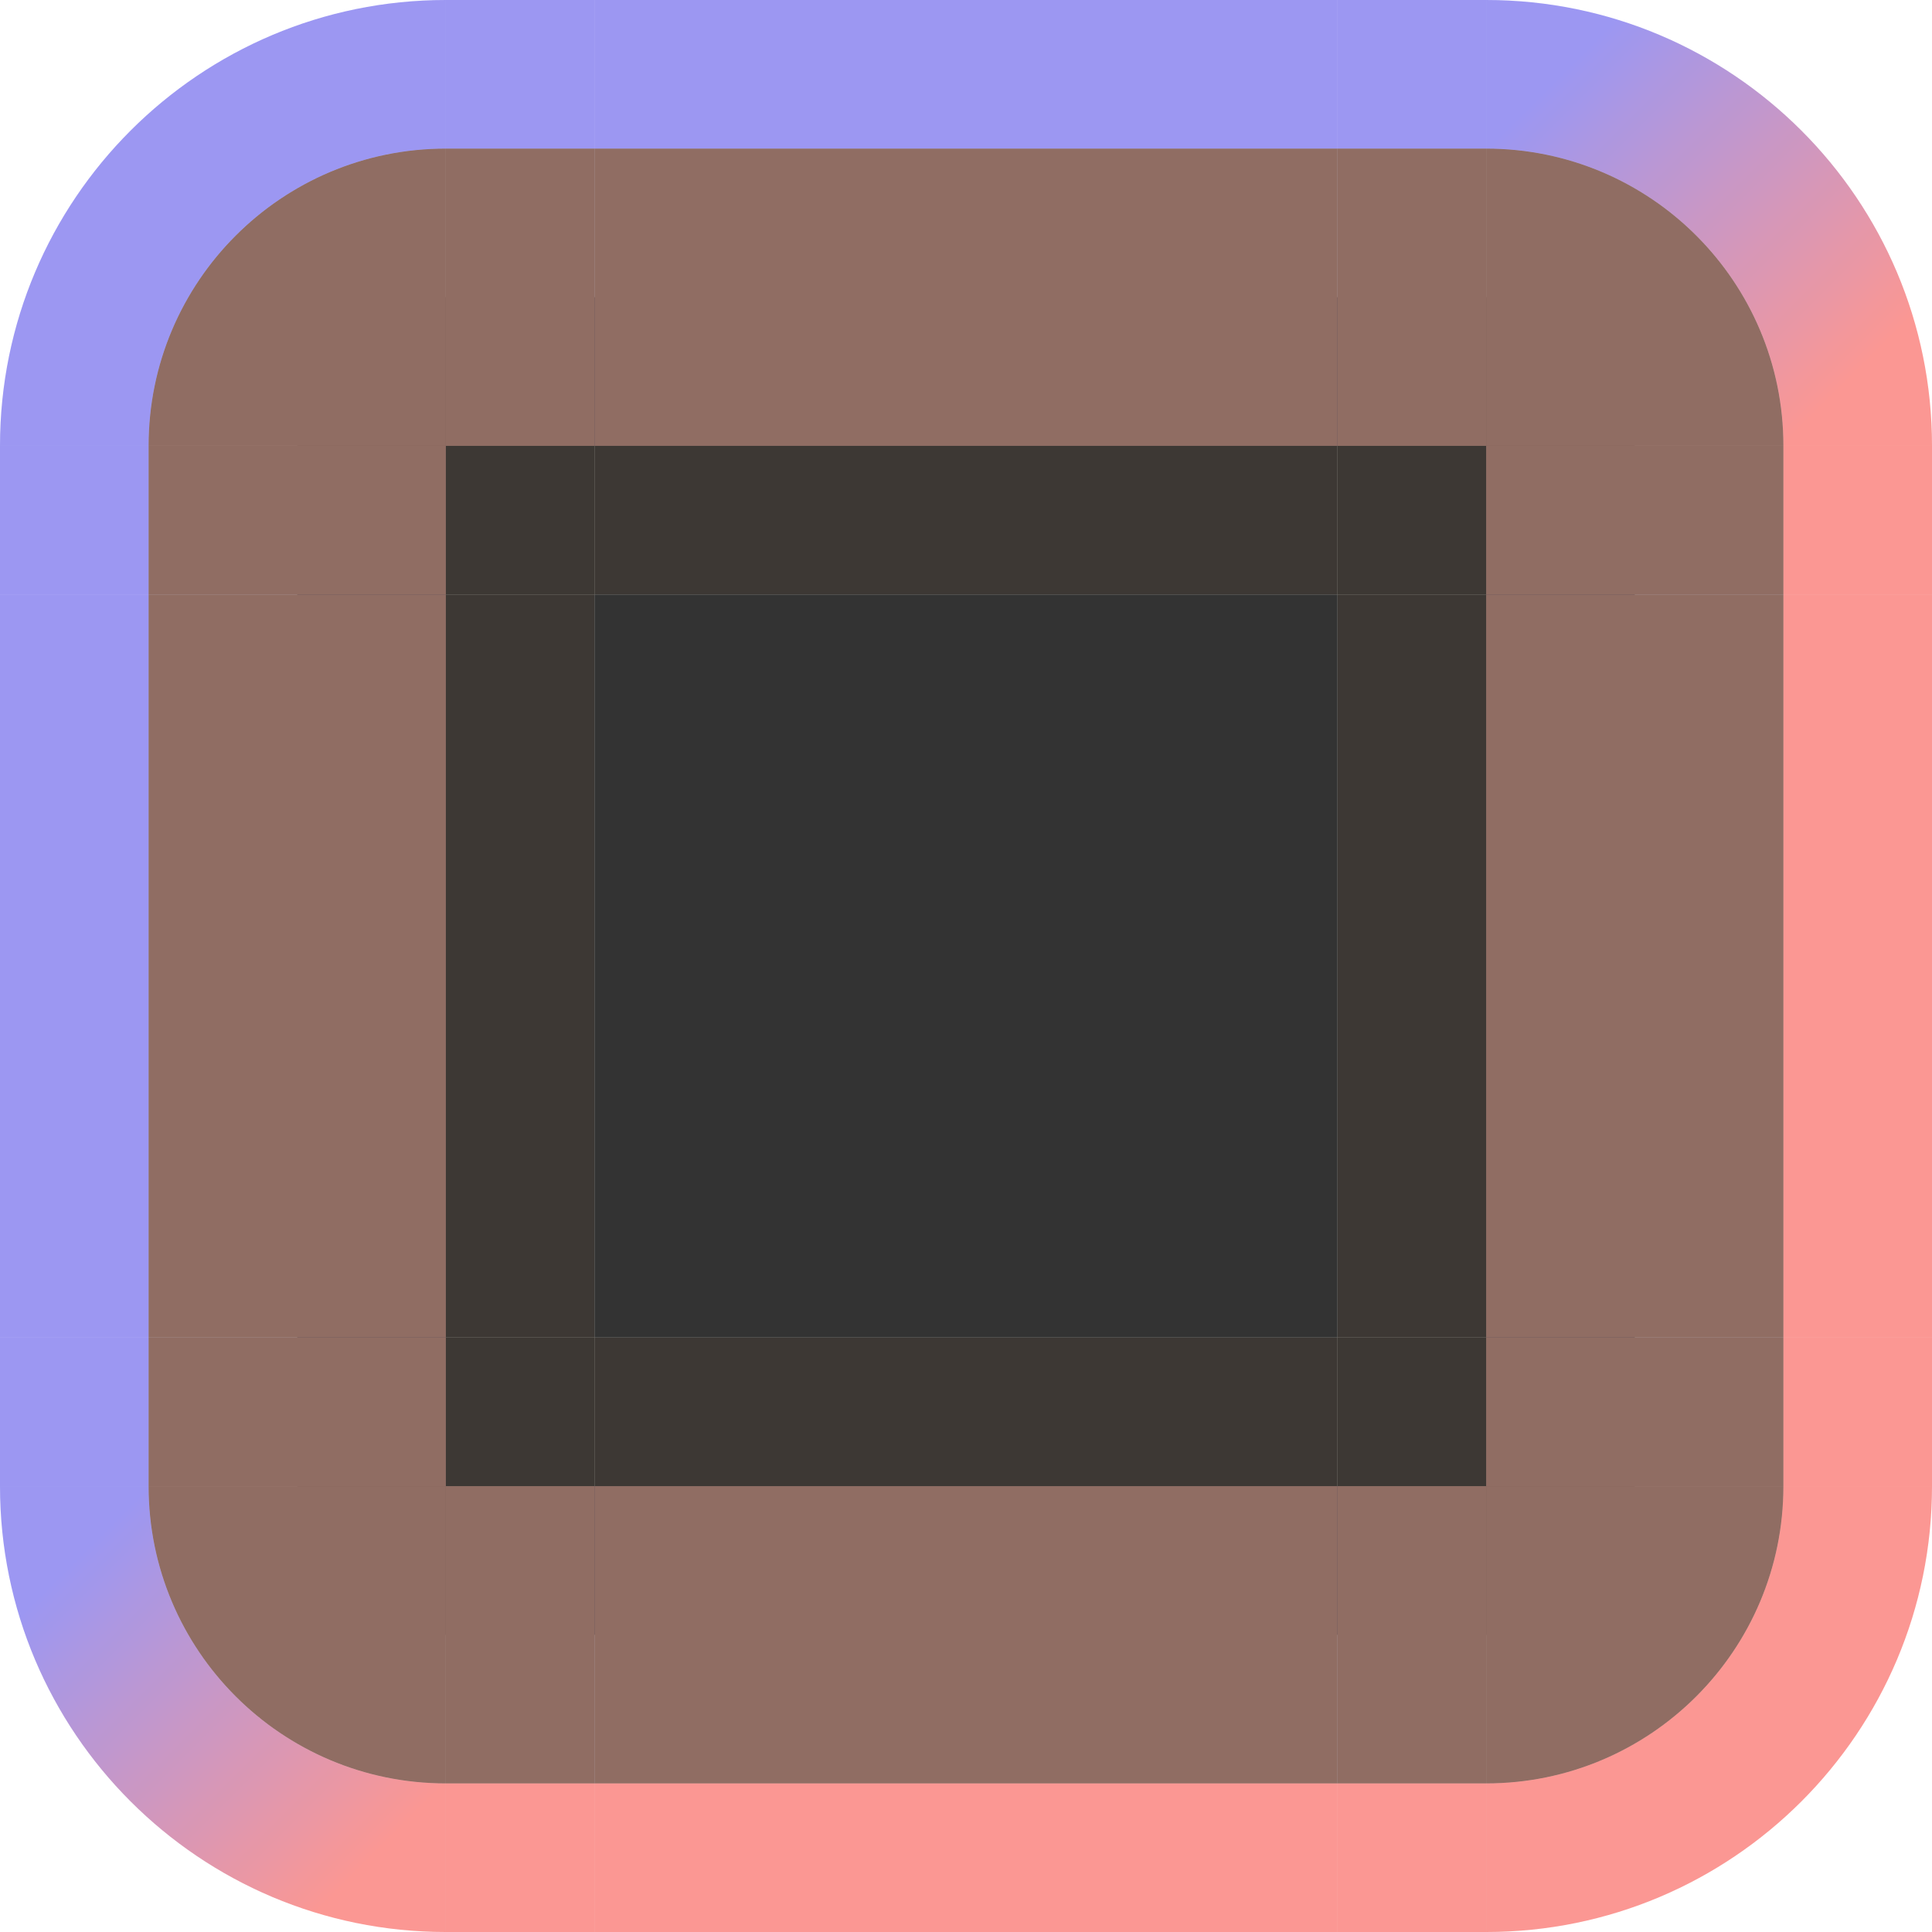
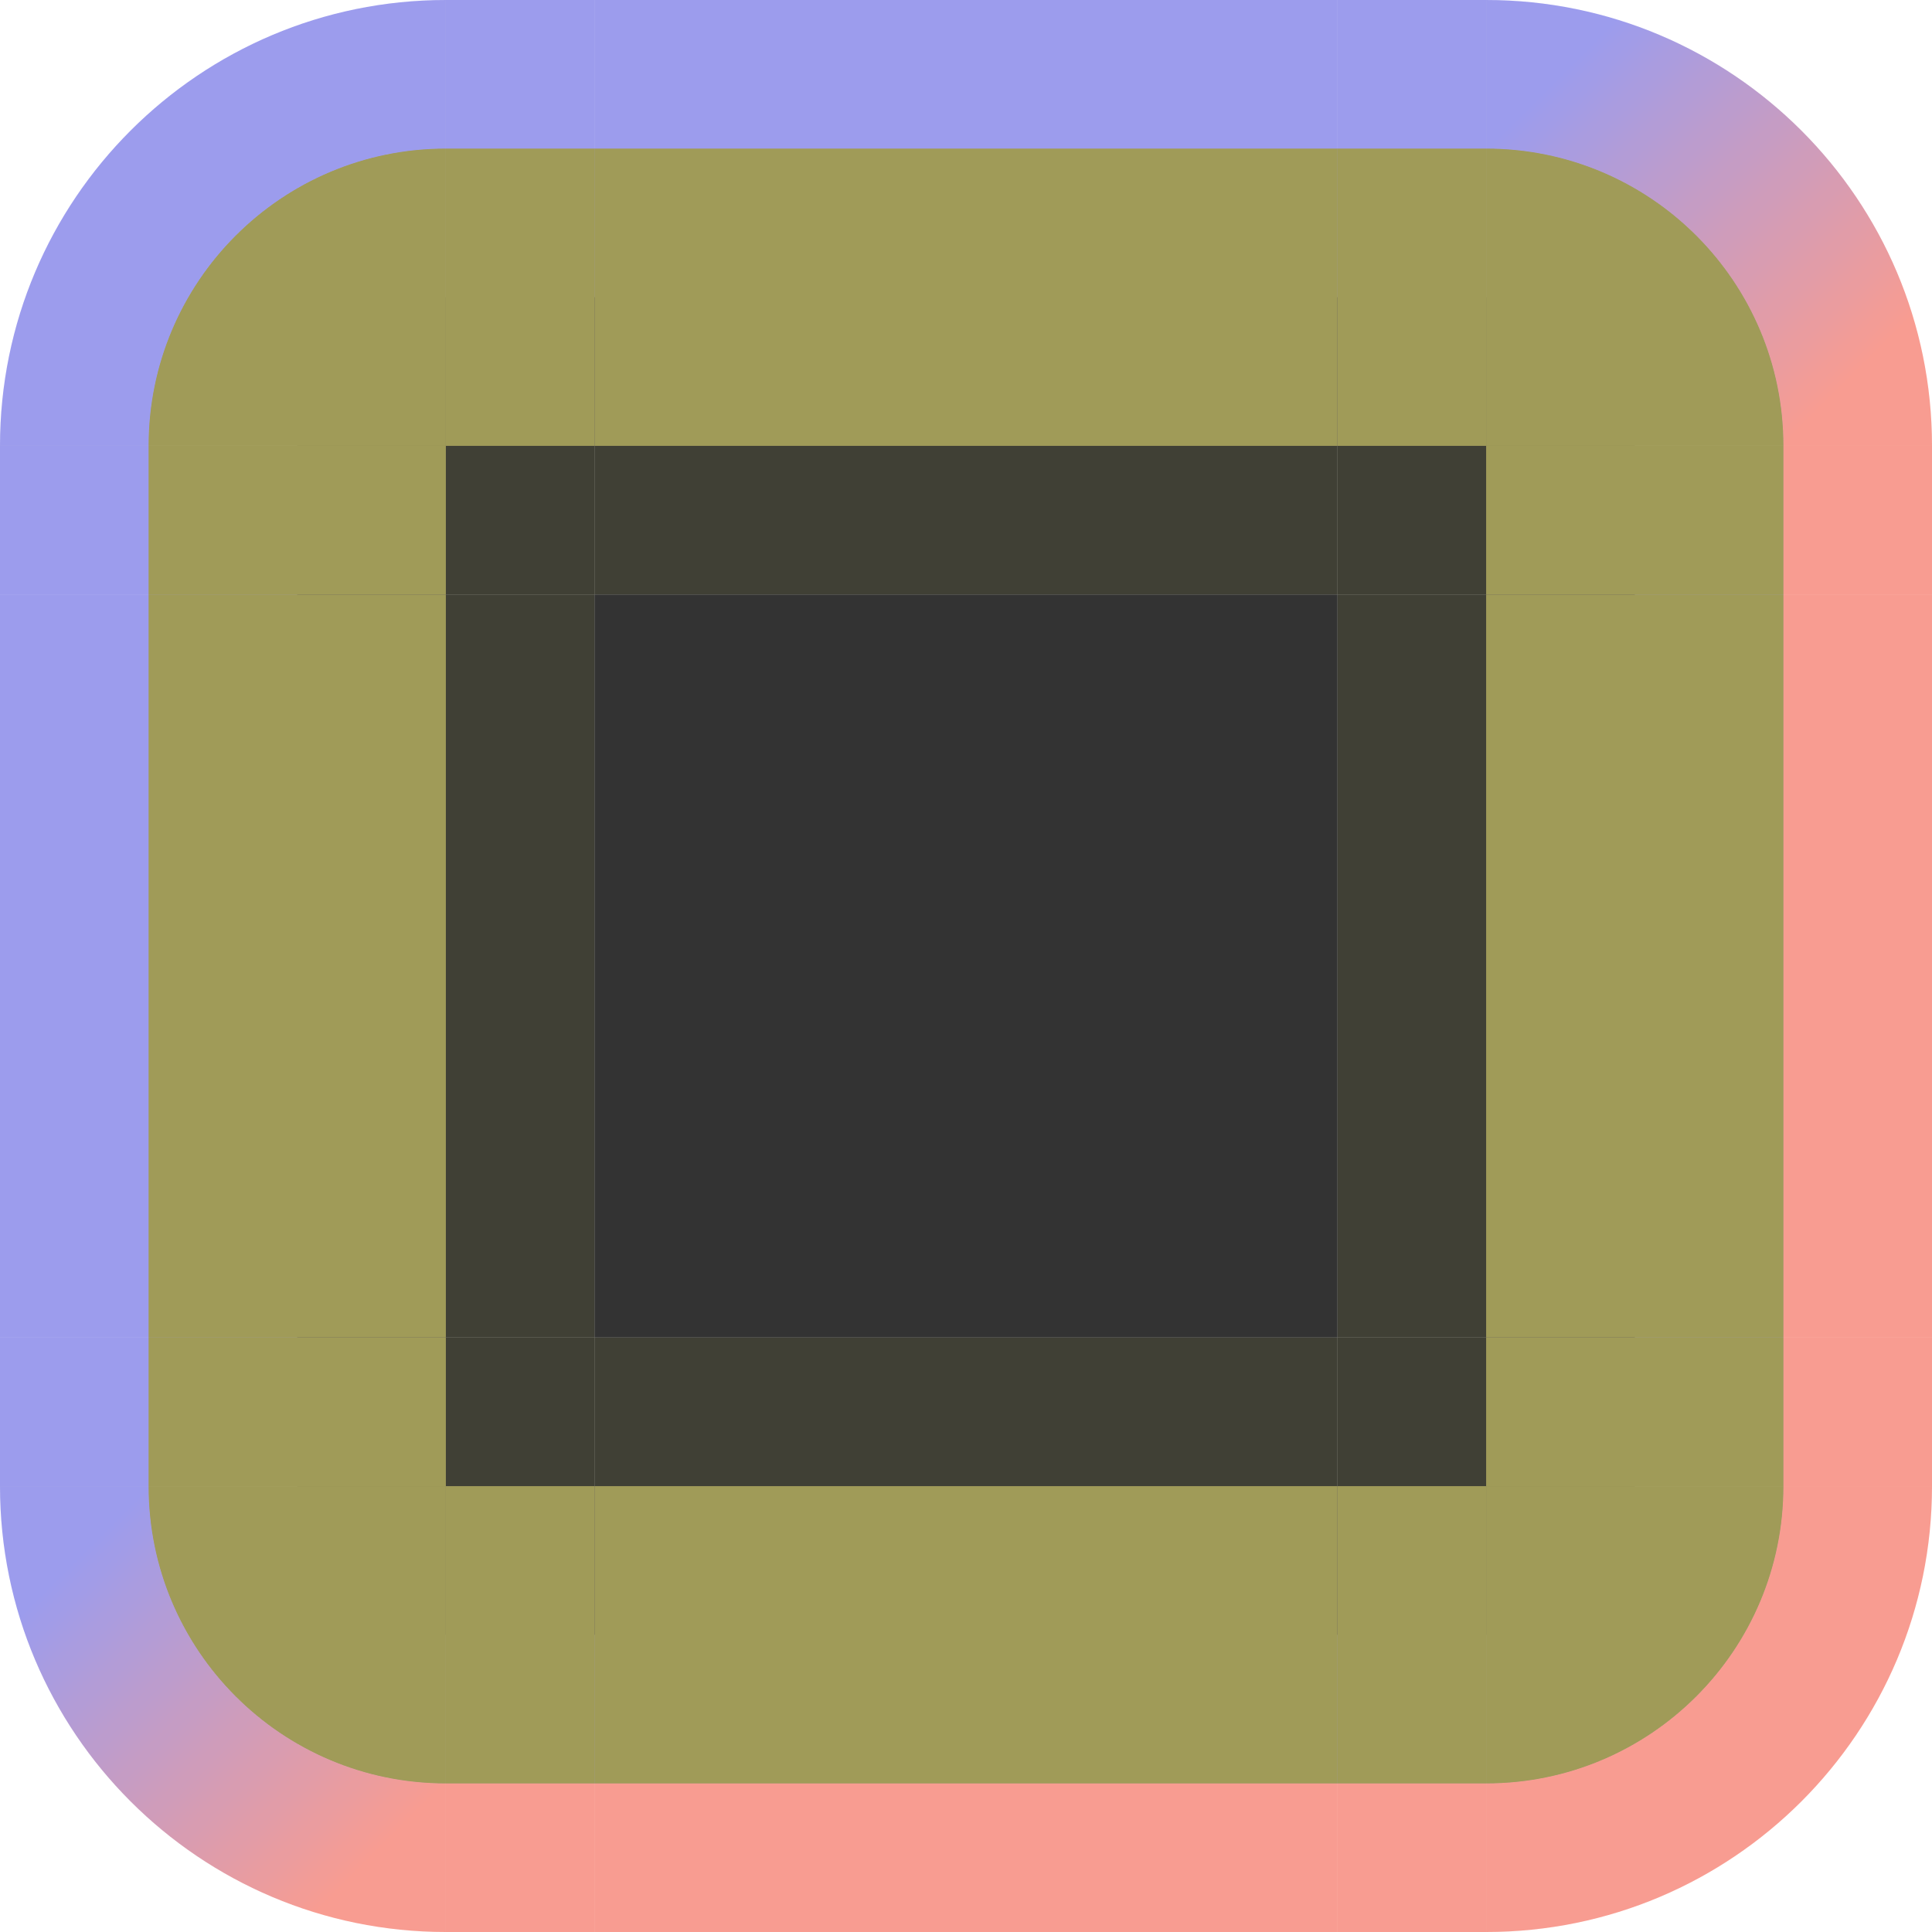
<svg xmlns="http://www.w3.org/2000/svg" xmlns:xlink="http://www.w3.org/1999/xlink" width="13" version="1.0" height="13" id="svg1406">
  <defs id="defs312">
    <linearGradient xlink:href="#linearGradient4889" id="linearGradient7472" gradientUnits="userSpaceOnUse" x1="2" y1="49" x2="0" y2="47" />
    <linearGradient id="linearGradient4889">
      <stop style="stop-color:#ff0000;stop-opacity:0.4;" offset="0" id="stop4885" />
      <stop style="stop-color:#0000ff;stop-opacity:0.4" offset="1" id="stop4887" />
    </linearGradient>
    <linearGradient xlink:href="#linearGradient4889" id="linearGradient7470" gradientUnits="userSpaceOnUse" x1="19" y1="32" x2="17" y2="30" />
  </defs>
  <rect y="4" x="4" height="5" width="5" id="lineedit-focused" style="opacity:1;vector-effect:none;fill:#000000;fill-opacity:0.8;stroke:none;stroke-width:0.222;stroke-linecap:square;stroke-linejoin:miter;stroke-miterlimit:8.3;stroke-dasharray:none;stroke-dashoffset:0;stroke-opacity:1;marker:none" />
  <g transform="translate(1,-29)" id="lineedit-focused-topleft">
    <rect style="opacity:1;vector-effect:none;fill:#000000;fill-opacity:0.8;stroke:none;stroke-width:0.222;stroke-linecap:square;stroke-linejoin:miter;stroke-miterlimit:8.3;stroke-dasharray:none;stroke-dashoffset:0;stroke-opacity:1;marker:none" id="rect4780-3-5-8-7-75-5-4-8" width="1" height="1" x="2" y="31" />
    <rect style="opacity:1;vector-effect:none;fill:#000000;fill-opacity:0.8;stroke:none;stroke-width:0.222;stroke-linecap:square;stroke-linejoin:miter;stroke-miterlimit:8.3;stroke-dasharray:none;stroke-dashoffset:0;stroke-opacity:1;marker:none" id="rect4780-3-5-8-7-75-9-5" width="2" height="1" x="1" y="32" />
    <rect style="opacity:1;vector-effect:none;fill:#6d5e7d;fill-opacity:1;stroke:none;stroke-width:0.35;stroke-linecap:square;stroke-linejoin:miter;stroke-miterlimit:8.3;stroke-dasharray:none;stroke-dashoffset:0;stroke-opacity:1;marker:none" id="rect4817-61-5-1-6-35-5-0" width="1" height="2" x="2" y="30" />
    <rect style="opacity:1;vector-effect:none;fill:#6d5e7d;fill-opacity:1;stroke:none;stroke-width:0.35;stroke-linecap:square;stroke-linejoin:miter;stroke-miterlimit:8.3;stroke-dasharray:none;stroke-dashoffset:0;stroke-opacity:1;marker:none" id="rect4834-03-7-29-4-62-0-6" width="2" height="1" x="0" y="32" />
    <rect style="opacity:1;vector-effect:none;fill:#0000ff;fill-opacity:0.4;stroke:none;stroke-width:0.35;stroke-linecap:square;stroke-linejoin:miter;stroke-miterlimit:8.3;stroke-dasharray:none;stroke-dashoffset:0;stroke-opacity:1;marker:none" id="rect4851-1-1-93-5-3-3-9-4-4" width="1" height="1" x="2" y="29" />
    <rect style="opacity:1;vector-effect:none;fill:#0000ff;fill-opacity:0.4;stroke:none;stroke-width:0.35;stroke-linecap:square;stroke-linejoin:miter;stroke-miterlimit:8.3;stroke-dasharray:none;stroke-dashoffset:0;stroke-opacity:1;marker:none" id="rect4868-2-0-0-4-9-0-1-8-6" width="1" height="1" x="-1" y="32" />
    <path style="opacity:1;vector-effect:none;fill:#000000;fill-opacity:0.8;stroke:none;stroke-width:0.222;stroke-linecap:square;stroke-linejoin:miter;stroke-miterlimit:8.3;stroke-dasharray:none;stroke-dashoffset:0;stroke-opacity:1;marker:none" d="m 2,31 a 1,1 0 0 0 -1,1 h 1 z" id="path6929-7-1-2" />
    <path style="opacity:1;vector-effect:none;fill:#6d5e7d;fill-opacity:1;stroke:none;stroke-width:0.495;stroke-linecap:square;stroke-linejoin:miter;stroke-miterlimit:8.3;stroke-dasharray:none;stroke-dashoffset:0;stroke-opacity:1;marker:none" d="m 2,30 a 2,2 0 0 0 -2,2 h 2 z" id="path6609-4-7-5" />
    <path style="opacity:1;vector-effect:none;fill:#0000ff;fill-opacity:0.4;stroke:none;stroke-width:0.783;stroke-linecap:square;stroke-linejoin:miter;stroke-miterlimit:8.3;stroke-dasharray:none;stroke-dashoffset:0;stroke-opacity:1;marker:none" d="m 2,29 a 3,3 0 0 0 -3,3 h 1 a 2,2 0 0 1 2,-2 z" id="path6749-43-2-8" />
-     <rect y="30" x="2" height="2" width="1" id="rect6152" style="opacity:1;vector-effect:none;fill:#bb8044;fill-opacity:0.45;stroke:none;stroke-width:0.35;stroke-linecap:square;stroke-linejoin:miter;stroke-miterlimit:8.3;stroke-dasharray:none;stroke-dashoffset:0;stroke-opacity:1;marker:none" />
-     <rect y="32" x="0" height="1" width="2" id="rect6154" style="opacity:1;vector-effect:none;fill:#bb8044;fill-opacity:0.45;stroke:none;stroke-width:0.35;stroke-linecap:square;stroke-linejoin:miter;stroke-miterlimit:8.3;stroke-dasharray:none;stroke-dashoffset:0;stroke-opacity:1;marker:none" />
-     <rect y="29" x="2" height="1" width="1" id="rect6156" style="opacity:0.15;vector-effect:none;fill:#bb8044;fill-opacity:0.45;stroke:none;stroke-width:0.35;stroke-linecap:square;stroke-linejoin:miter;stroke-miterlimit:8.3;stroke-dasharray:none;stroke-dashoffset:0;stroke-opacity:1;marker:none" />
-     <rect y="32" x="-1" height="1" width="1" id="rect6158" style="opacity:0.15;vector-effect:none;fill:#bb8044;fill-opacity:0.45;stroke:none;stroke-width:0.35;stroke-linecap:square;stroke-linejoin:miter;stroke-miterlimit:8.3;stroke-dasharray:none;stroke-dashoffset:0;stroke-opacity:1;marker:none" />
-     <path id="path6160" d="m 2,30 a 2,2 0 0 0 -2,2 h 2 z" style="opacity:1;vector-effect:none;fill:#bb8044;fill-opacity:0.45;stroke:none;stroke-width:0.495;stroke-linecap:square;stroke-linejoin:miter;stroke-miterlimit:8.3;stroke-dasharray:none;stroke-dashoffset:0;stroke-opacity:1;marker:none" />
-     <path id="path6162" d="m 2,29 a 3,3 0 0 0 -3,3 h 1 a 2,2 0 0 1 2,-2 z" style="opacity:0.15;vector-effect:none;fill:#bb8044;fill-opacity:0.45;stroke:none;stroke-width:0.783;stroke-linecap:square;stroke-linejoin:miter;stroke-miterlimit:8.3;stroke-dasharray:none;stroke-dashoffset:0;stroke-opacity:1;marker:none" />
-     <rect y="32" x="2" height="1" width="1" id="rect6158-6" style="opacity:0.15;vector-effect:none;fill:#bb8044;fill-opacity:0.45;stroke:none;stroke-width:0.35;stroke-linecap:square;stroke-linejoin:miter;stroke-miterlimit:8.3;stroke-dasharray:none;stroke-dashoffset:0;stroke-opacity:1;marker:none" />
+     <rect y="30" x="2" height="2" width="1" id="rect6152" style="opacity:1;vector-effect:none;fill:#bbbb44;fill-opacity:0.65;stroke:none;stroke-width:0.35;stroke-linecap:square;stroke-linejoin:miter;stroke-miterlimit:8.3;stroke-dasharray:none;stroke-dashoffset:0;stroke-opacity:1;marker:none" />
+     <rect y="32" x="0" height="1" width="2" id="rect6154" style="opacity:1;vector-effect:none;fill:#bbbb44;fill-opacity:0.65;stroke:none;stroke-width:0.35;stroke-linecap:square;stroke-linejoin:miter;stroke-miterlimit:8.3;stroke-dasharray:none;stroke-dashoffset:0;stroke-opacity:1;marker:none" />
+     <rect y="29" x="2" height="1" width="1" id="rect6156" style="opacity:0.15;vector-effect:none;fill:#bbbb44;fill-opacity:0.65;stroke:none;stroke-width:0.35;stroke-linecap:square;stroke-linejoin:miter;stroke-miterlimit:8.3;stroke-dasharray:none;stroke-dashoffset:0;stroke-opacity:1;marker:none" />
+     <rect y="32" x="-1" height="1" width="1" id="rect6158" style="opacity:0.15;vector-effect:none;fill:#bbbb44;fill-opacity:0.65;stroke:none;stroke-width:0.35;stroke-linecap:square;stroke-linejoin:miter;stroke-miterlimit:8.3;stroke-dasharray:none;stroke-dashoffset:0;stroke-opacity:1;marker:none" />
+     <path id="path6160" d="m 2,30 a 2,2 0 0 0 -2,2 h 2 z" style="opacity:1;vector-effect:none;fill:#bbbb44;fill-opacity:0.65;stroke:none;stroke-width:0.495;stroke-linecap:square;stroke-linejoin:miter;stroke-miterlimit:8.3;stroke-dasharray:none;stroke-dashoffset:0;stroke-opacity:1;marker:none" />
+     <path id="path6162" d="m 2,29 a 3,3 0 0 0 -3,3 h 1 a 2,2 0 0 1 2,-2 z" style="opacity:0.15;vector-effect:none;fill:#bbbb44;fill-opacity:0.65;stroke:none;stroke-width:0.783;stroke-linecap:square;stroke-linejoin:miter;stroke-miterlimit:8.3;stroke-dasharray:none;stroke-dashoffset:0;stroke-opacity:1;marker:none" />
+     <rect y="32" x="2" height="1" width="1" id="rect6158-6" style="opacity:0.15;vector-effect:none;fill:#bbbb44;fill-opacity:0.65;stroke:none;stroke-width:0.35;stroke-linecap:square;stroke-linejoin:miter;stroke-miterlimit:8.3;stroke-dasharray:none;stroke-dashoffset:0;stroke-opacity:1;marker:none" />
  </g>
  <g transform="translate(-7,-29)" id="lineedit-focused-topright">
    <rect style="opacity:1;vector-effect:none;fill:#000000;fill-opacity:0.8;stroke:none;stroke-width:0.222;stroke-linecap:square;stroke-linejoin:miter;stroke-miterlimit:8.3;stroke-dasharray:none;stroke-dashoffset:0;stroke-opacity:1;marker:none" id="rect4780-3-54-5-9-09-2-2-2" width="1" height="1" x="16" y="31" />
    <rect style="opacity:1;vector-effect:none;fill:#000000;fill-opacity:0.8;stroke:none;stroke-width:0.222;stroke-linecap:square;stroke-linejoin:miter;stroke-miterlimit:8.3;stroke-dasharray:none;stroke-dashoffset:0;stroke-opacity:1;marker:none" id="rect4780-3-54-5-9-09-26-8" width="2" height="1" x="16" y="32" />
    <rect style="opacity:1;vector-effect:none;fill:#6d5e7d;fill-opacity:1;stroke:none;stroke-width:0.35;stroke-linecap:square;stroke-linejoin:miter;stroke-miterlimit:8.3;stroke-dasharray:none;stroke-dashoffset:0;stroke-opacity:1;marker:none" id="rect4817-61-6-09-2-3-1-4" width="1" height="2" x="16" y="30" />
    <rect style="opacity:1;vector-effect:none;fill:#6d5e7d;fill-opacity:1;stroke:none;stroke-width:0.35;stroke-linecap:square;stroke-linejoin:miter;stroke-miterlimit:8.3;stroke-dasharray:none;stroke-dashoffset:0;stroke-opacity:1;marker:none" id="rect4834-03-4-6-5-60-0-7" width="2" height="1" x="17" y="32" />
    <rect style="opacity:1;vector-effect:none;fill:#0000ff;fill-opacity:0.4;stroke:none;stroke-width:0.35;stroke-linecap:square;stroke-linejoin:miter;stroke-miterlimit:8.3;stroke-dasharray:none;stroke-dashoffset:0;stroke-opacity:1;marker:none" id="rect4851-1-1-93-4-3-4-6-6-2" width="1" height="1" x="16" y="29" />
    <rect style="opacity:1;vector-effect:none;fill:#ff0000;fill-opacity:0.4;stroke:none;stroke-width:0.35;stroke-linecap:square;stroke-linejoin:miter;stroke-miterlimit:8.3;stroke-dasharray:none;stroke-dashoffset:0;stroke-opacity:1;marker:none" id="rect4868-27-1-0-8-0-2-1-4" width="1" height="1" x="19" y="32" />
    <path style="opacity:1;vector-effect:none;fill:#000000;fill-opacity:0.8;stroke:none;stroke-width:0.222;stroke-linecap:square;stroke-linejoin:miter;stroke-miterlimit:8.3;stroke-dasharray:none;stroke-dashoffset:0;stroke-opacity:1;marker:none" d="m 17,31 v 1 h 1 a 1,1 0 0 0 -1,-1 z" id="path6929-4-6-4-0" />
    <path style="opacity:1;vector-effect:none;fill:#6d5e7d;fill-opacity:1;stroke:none;stroke-width:0.495;stroke-linecap:square;stroke-linejoin:miter;stroke-miterlimit:8.3;stroke-dasharray:none;stroke-dashoffset:0;stroke-opacity:1;marker:none" d="m 17,30 v 2 h 2 a 2,2 0 0 0 -2,-2 z" id="path6609-6-8-9-6" />
    <path style="opacity:1;vector-effect:none;fill:url(#linearGradient7470);fill-opacity:1;stroke:none;stroke-width:0.495;stroke-linecap:square;stroke-linejoin:miter;stroke-miterlimit:8.3;stroke-dasharray:none;stroke-dashoffset:0;stroke-opacity:1;marker:none" d="m 17,29 v 1 a 2,2 0 0 1 2,2 h 1 a 3,3 0 0 0 -3,-3 z" id="path6749-5-8-0-2" />
-     <rect y="30" x="16" height="2" width="1" id="rect6164" style="opacity:1;vector-effect:none;fill:#bb8044;fill-opacity:0.45;stroke:none;stroke-width:0.35;stroke-linecap:square;stroke-linejoin:miter;stroke-miterlimit:8.3;stroke-dasharray:none;stroke-dashoffset:0;stroke-opacity:1;marker:none" />
-     <rect y="32" x="17" height="1" width="2" id="rect6166" style="opacity:1;vector-effect:none;fill:#bb8044;fill-opacity:0.45;stroke:none;stroke-width:0.35;stroke-linecap:square;stroke-linejoin:miter;stroke-miterlimit:8.3;stroke-dasharray:none;stroke-dashoffset:0;stroke-opacity:1;marker:none" />
-     <rect y="29" x="16" height="1" width="1" id="rect6168" style="opacity:0.15;vector-effect:none;fill:#bb8044;fill-opacity:0.45;stroke:none;stroke-width:0.35;stroke-linecap:square;stroke-linejoin:miter;stroke-miterlimit:8.3;stroke-dasharray:none;stroke-dashoffset:0;stroke-opacity:1;marker:none" />
-     <rect y="32" x="19" height="1" width="1" id="rect6170" style="opacity:0.15;vector-effect:none;fill:#bb8044;fill-opacity:0.45;stroke:none;stroke-width:0.35;stroke-linecap:square;stroke-linejoin:miter;stroke-miterlimit:8.3;stroke-dasharray:none;stroke-dashoffset:0;stroke-opacity:1;marker:none" />
-     <path id="path6172" d="m 17,30 v 2 h 2 a 2,2 0 0 0 -2,-2 z" style="opacity:1;vector-effect:none;fill:#bb8044;fill-opacity:0.45;stroke:none;stroke-width:0.495;stroke-linecap:square;stroke-linejoin:miter;stroke-miterlimit:8.3;stroke-dasharray:none;stroke-dashoffset:0;stroke-opacity:1;marker:none" />
-     <path id="path6174" d="m 17,29 v 1 a 2,2 0 0 1 2,2 h 1 a 3,3 0 0 0 -3,-3 z" style="opacity:0.15;vector-effect:none;fill:#bb8044;fill-opacity:0.45;stroke:none;stroke-width:0.495;stroke-linecap:square;stroke-linejoin:miter;stroke-miterlimit:8.3;stroke-dasharray:none;stroke-dashoffset:0;stroke-opacity:1;marker:none" />
-     <rect y="32" x="16" height="1" width="1" id="rect6158-5" style="opacity:0.15;vector-effect:none;fill:#bb8044;fill-opacity:0.45;stroke:none;stroke-width:0.35;stroke-linecap:square;stroke-linejoin:miter;stroke-miterlimit:8.3;stroke-dasharray:none;stroke-dashoffset:0;stroke-opacity:1;marker:none" />
+     <rect y="30" x="16" height="2" width="1" id="rect6164" style="opacity:1;vector-effect:none;fill:#bbbb44;fill-opacity:0.65;stroke:none;stroke-width:0.35;stroke-linecap:square;stroke-linejoin:miter;stroke-miterlimit:8.3;stroke-dasharray:none;stroke-dashoffset:0;stroke-opacity:1;marker:none" />
+     <rect y="32" x="17" height="1" width="2" id="rect6166" style="opacity:1;vector-effect:none;fill:#bbbb44;fill-opacity:0.65;stroke:none;stroke-width:0.35;stroke-linecap:square;stroke-linejoin:miter;stroke-miterlimit:8.3;stroke-dasharray:none;stroke-dashoffset:0;stroke-opacity:1;marker:none" />
+     <rect y="29" x="16" height="1" width="1" id="rect6168" style="opacity:0.15;vector-effect:none;fill:#bbbb44;fill-opacity:0.65;stroke:none;stroke-width:0.35;stroke-linecap:square;stroke-linejoin:miter;stroke-miterlimit:8.3;stroke-dasharray:none;stroke-dashoffset:0;stroke-opacity:1;marker:none" />
+     <rect y="32" x="19" height="1" width="1" id="rect6170" style="opacity:0.15;vector-effect:none;fill:#bbbb44;fill-opacity:0.65;stroke:none;stroke-width:0.35;stroke-linecap:square;stroke-linejoin:miter;stroke-miterlimit:8.3;stroke-dasharray:none;stroke-dashoffset:0;stroke-opacity:1;marker:none" />
+     <path id="path6172" d="m 17,30 v 2 h 2 a 2,2 0 0 0 -2,-2 z" style="opacity:1;vector-effect:none;fill:#bbbb44;fill-opacity:0.65;stroke:none;stroke-width:0.495;stroke-linecap:square;stroke-linejoin:miter;stroke-miterlimit:8.3;stroke-dasharray:none;stroke-dashoffset:0;stroke-opacity:1;marker:none" />
+     <path id="path6174" d="m 17,29 v 1 a 2,2 0 0 1 2,2 h 1 a 3,3 0 0 0 -3,-3 z" style="opacity:0.15;vector-effect:none;fill:#bbbb44;fill-opacity:0.65;stroke:none;stroke-width:0.495;stroke-linecap:square;stroke-linejoin:miter;stroke-miterlimit:8.3;stroke-dasharray:none;stroke-dashoffset:0;stroke-opacity:1;marker:none" />
+     <rect y="32" x="16" height="1" width="1" id="rect6158-5" style="opacity:0.15;vector-effect:none;fill:#bbbb44;fill-opacity:0.65;stroke:none;stroke-width:0.35;stroke-linecap:square;stroke-linejoin:miter;stroke-miterlimit:8.3;stroke-dasharray:none;stroke-dashoffset:0;stroke-opacity:1;marker:none" />
  </g>
  <g transform="translate(1,-36.99999)" id="lineedit-focused-bottomleft">
    <rect style="opacity:1;vector-effect:none;fill:#000000;fill-opacity:0.8;stroke:none;stroke-width:0.222;stroke-linecap:square;stroke-linejoin:miter;stroke-miterlimit:8.3;stroke-dasharray:none;stroke-dashoffset:0;stroke-opacity:1;marker:none" id="rect4780-3-7-8-2-2-5-1-9" width="1" height="1" x="2" y="47" />
    <rect style="opacity:1;vector-effect:none;fill:#000000;fill-opacity:0.8;stroke:none;stroke-width:0.222;stroke-linecap:square;stroke-linejoin:miter;stroke-miterlimit:8.3;stroke-dasharray:none;stroke-dashoffset:0;stroke-opacity:1;marker:none" id="rect4780-3-7-8-2-2-7-0" width="2" height="1" x="1" y="46" />
    <rect style="opacity:1;vector-effect:none;fill:#6d5e7d;fill-opacity:1;stroke:none;stroke-width:0.35;stroke-linecap:square;stroke-linejoin:miter;stroke-miterlimit:8.3;stroke-dasharray:none;stroke-dashoffset:0;stroke-opacity:1;marker:none" id="rect4817-61-9-1-2-02-7-8" width="1" height="2" x="2" y="47" />
    <rect style="opacity:1;vector-effect:none;fill:#6d5e7d;fill-opacity:1;stroke:none;stroke-width:0.35;stroke-linecap:square;stroke-linejoin:miter;stroke-miterlimit:8.3;stroke-dasharray:none;stroke-dashoffset:0;stroke-opacity:1;marker:none" id="rect4834-03-5-0-4-3-1-1" width="2" height="1" x="0" y="46" />
    <rect style="opacity:1;vector-effect:none;fill:#ff0000;fill-opacity:0.4;stroke:none;stroke-width:0.35;stroke-linecap:square;stroke-linejoin:miter;stroke-miterlimit:8.3;stroke-dasharray:none;stroke-dashoffset:0;stroke-opacity:1;marker:none" id="rect4851-9-8-7-3-7-75-1-3" width="1" height="1" x="2" y="49" />
    <rect style="opacity:1;vector-effect:none;fill:#0000ff;fill-opacity:0.4;stroke:none;stroke-width:0.35;stroke-linecap:square;stroke-linejoin:miter;stroke-miterlimit:8.3;stroke-dasharray:none;stroke-dashoffset:0;stroke-opacity:1;marker:none" id="rect4868-2-0-0-3-0-7-92-5-1" width="1" height="1" x="-1" y="46" />
    <path style="opacity:1;vector-effect:none;fill:#000000;fill-opacity:0.8;stroke:none;stroke-width:0.222;stroke-linecap:square;stroke-linejoin:miter;stroke-miterlimit:8.3;stroke-dasharray:none;stroke-dashoffset:0;stroke-opacity:1;marker:none" d="m 1,47 a 1,1 0 0 0 1,1 v -1 z" id="path6929-5-4-7-1" />
    <path style="opacity:1;vector-effect:none;fill:#6d5e7d;fill-opacity:1;stroke:none;stroke-width:0.495;stroke-linecap:square;stroke-linejoin:miter;stroke-miterlimit:8.3;stroke-dasharray:none;stroke-dashoffset:0;stroke-opacity:1;marker:none" d="m 0,47 a 2,2 0 0 0 2,2 v -2 z" id="path6609-3-9-6-0" />
    <path style="opacity:1;vector-effect:none;fill:url(#linearGradient7472);fill-opacity:1;stroke:none;stroke-width:0.495;stroke-linecap:square;stroke-linejoin:miter;stroke-miterlimit:8.3;stroke-dasharray:none;stroke-dashoffset:0;stroke-opacity:1;marker:none" d="m -1,47 a 3,3 0 0 0 3,3 V 49 A 2,2 0 0 1 0,47 Z" id="path6749-4-2-7-3" />
-     <rect y="47" x="2" height="2" width="1" id="rect6176" style="opacity:1;vector-effect:none;fill:#bb8044;fill-opacity:0.45;stroke:none;stroke-width:0.35;stroke-linecap:square;stroke-linejoin:miter;stroke-miterlimit:8.3;stroke-dasharray:none;stroke-dashoffset:0;stroke-opacity:1;marker:none" />
-     <rect y="46" x="0" height="1" width="2" id="rect6178" style="opacity:1;vector-effect:none;fill:#bb8044;fill-opacity:0.45;stroke:none;stroke-width:0.35;stroke-linecap:square;stroke-linejoin:miter;stroke-miterlimit:8.3;stroke-dasharray:none;stroke-dashoffset:0;stroke-opacity:1;marker:none" />
-     <rect y="49" x="2" height="1" width="1" id="rect6180" style="opacity:0.15;vector-effect:none;fill:#bb8044;fill-opacity:0.45;stroke:none;stroke-width:0.35;stroke-linecap:square;stroke-linejoin:miter;stroke-miterlimit:8.3;stroke-dasharray:none;stroke-dashoffset:0;stroke-opacity:1;marker:none" />
-     <rect y="46" x="-1" height="1" width="1" id="rect6182" style="opacity:0.15;vector-effect:none;fill:#bb8044;fill-opacity:0.45;stroke:none;stroke-width:0.35;stroke-linecap:square;stroke-linejoin:miter;stroke-miterlimit:8.3;stroke-dasharray:none;stroke-dashoffset:0;stroke-opacity:1;marker:none" />
-     <path id="path6184" d="m 0,47 a 2,2 0 0 0 2,2 v -2 z" style="opacity:1;vector-effect:none;fill:#bb8044;fill-opacity:0.45;stroke:none;stroke-width:0.495;stroke-linecap:square;stroke-linejoin:miter;stroke-miterlimit:8.3;stroke-dasharray:none;stroke-dashoffset:0;stroke-opacity:1;marker:none" />
-     <path id="path6186" d="m -1,47 a 3,3 0 0 0 3,3 V 49 A 2,2 0 0 1 0,47 Z" style="opacity:0.15;vector-effect:none;fill:#bb8044;fill-opacity:0.45;stroke:none;stroke-width:0.495;stroke-linecap:square;stroke-linejoin:miter;stroke-miterlimit:8.3;stroke-dasharray:none;stroke-dashoffset:0;stroke-opacity:1;marker:none" />
-     <rect y="46" x="2" height="1" width="1" id="rect6158-3" style="opacity:0.15;vector-effect:none;fill:#bb8044;fill-opacity:0.45;stroke:none;stroke-width:0.35;stroke-linecap:square;stroke-linejoin:miter;stroke-miterlimit:8.3;stroke-dasharray:none;stroke-dashoffset:0;stroke-opacity:1;marker:none" />
+     <rect y="47" x="2" height="2" width="1" id="rect6176" style="opacity:1;vector-effect:none;fill:#bbbb44;fill-opacity:0.65;stroke:none;stroke-width:0.35;stroke-linecap:square;stroke-linejoin:miter;stroke-miterlimit:8.3;stroke-dasharray:none;stroke-dashoffset:0;stroke-opacity:1;marker:none" />
+     <rect y="46" x="0" height="1" width="2" id="rect6178" style="opacity:1;vector-effect:none;fill:#bbbb44;fill-opacity:0.65;stroke:none;stroke-width:0.35;stroke-linecap:square;stroke-linejoin:miter;stroke-miterlimit:8.3;stroke-dasharray:none;stroke-dashoffset:0;stroke-opacity:1;marker:none" />
+     <rect y="49" x="2" height="1" width="1" id="rect6180" style="opacity:0.15;vector-effect:none;fill:#bbbb44;fill-opacity:0.65;stroke:none;stroke-width:0.35;stroke-linecap:square;stroke-linejoin:miter;stroke-miterlimit:8.3;stroke-dasharray:none;stroke-dashoffset:0;stroke-opacity:1;marker:none" />
+     <rect y="46" x="-1" height="1" width="1" id="rect6182" style="opacity:0.15;vector-effect:none;fill:#bbbb44;fill-opacity:0.65;stroke:none;stroke-width:0.35;stroke-linecap:square;stroke-linejoin:miter;stroke-miterlimit:8.3;stroke-dasharray:none;stroke-dashoffset:0;stroke-opacity:1;marker:none" />
+     <path id="path6184" d="m 0,47 a 2,2 0 0 0 2,2 v -2 z" style="opacity:1;vector-effect:none;fill:#bbbb44;fill-opacity:0.65;stroke:none;stroke-width:0.495;stroke-linecap:square;stroke-linejoin:miter;stroke-miterlimit:8.3;stroke-dasharray:none;stroke-dashoffset:0;stroke-opacity:1;marker:none" />
+     <path id="path6186" d="m -1,47 a 3,3 0 0 0 3,3 V 49 A 2,2 0 0 1 0,47 Z" style="opacity:0.15;vector-effect:none;fill:#bbbb44;fill-opacity:0.65;stroke:none;stroke-width:0.495;stroke-linecap:square;stroke-linejoin:miter;stroke-miterlimit:8.3;stroke-dasharray:none;stroke-dashoffset:0;stroke-opacity:1;marker:none" />
+     <rect y="46" x="2" height="1" width="1" id="rect6158-3" style="opacity:0.15;vector-effect:none;fill:#bbbb44;fill-opacity:0.65;stroke:none;stroke-width:0.35;stroke-linecap:square;stroke-linejoin:miter;stroke-miterlimit:8.3;stroke-dasharray:none;stroke-dashoffset:0;stroke-opacity:1;marker:none" />
  </g>
  <g transform="translate(-7,-36.99999)" id="lineedit-focused-bottomright">
    <rect style="opacity:1;vector-effect:none;fill:#000000;fill-opacity:0.8;stroke:none;stroke-width:0.222;stroke-linecap:square;stroke-linejoin:miter;stroke-miterlimit:8.3;stroke-dasharray:none;stroke-dashoffset:0;stroke-opacity:1;marker:none" id="rect4780-3-6-7-8-12-4-6-0" width="1" height="1" x="16" y="47" />
    <rect style="opacity:1;vector-effect:none;fill:#000000;fill-opacity:0.8;stroke:none;stroke-width:0.222;stroke-linecap:square;stroke-linejoin:miter;stroke-miterlimit:8.3;stroke-dasharray:none;stroke-dashoffset:0;stroke-opacity:1;marker:none" id="rect4780-3-6-7-8-12-5-3" width="2" height="1" x="16" y="46" />
    <rect style="opacity:1;vector-effect:none;fill:#6d5e7d;fill-opacity:1;stroke:none;stroke-width:0.35;stroke-linecap:square;stroke-linejoin:miter;stroke-miterlimit:8.3;stroke-dasharray:none;stroke-dashoffset:0;stroke-opacity:1;marker:none" id="rect4817-61-3-5-9-93-6-9" width="1" height="2" x="16" y="47" />
    <rect style="opacity:1;vector-effect:none;fill:#6d5e7d;fill-opacity:1;stroke:none;stroke-width:0.35;stroke-linecap:square;stroke-linejoin:miter;stroke-miterlimit:8.3;stroke-dasharray:none;stroke-dashoffset:0;stroke-opacity:1;marker:none" id="rect4834-03-2-96-3-19-3-1" width="2" height="1" x="17" y="46" />
    <rect style="opacity:1;vector-effect:none;fill:#ff0000;fill-opacity:0.4;stroke:none;stroke-width:0.35;stroke-linecap:square;stroke-linejoin:miter;stroke-miterlimit:8.3;stroke-dasharray:none;stroke-dashoffset:0;stroke-opacity:1;marker:none" id="rect4851-9-8-4-21-6-4-9-9" width="1" height="1" x="16" y="49" />
    <rect style="opacity:1;vector-effect:none;fill:#ff0000;fill-opacity:0.4;stroke:none;stroke-width:0.35;stroke-linecap:square;stroke-linejoin:miter;stroke-miterlimit:8.3;stroke-dasharray:none;stroke-dashoffset:0;stroke-opacity:1;marker:none" id="rect4868-27-1-7-7-8-7-4-6" width="1" height="1" x="19" y="46" />
    <path style="opacity:1;vector-effect:none;fill:#000000;fill-opacity:0.8;stroke:none;stroke-width:0.222;stroke-linecap:square;stroke-linejoin:miter;stroke-miterlimit:8.3;stroke-dasharray:none;stroke-dashoffset:0;stroke-opacity:1;marker:none" d="m 17,47 v 1 a 1,1 0 0 0 1,-1 z" id="path6929-2-0-1-9" />
    <path style="opacity:1;vector-effect:none;fill:#6d5e7d;fill-opacity:1;stroke:none;stroke-width:0.495;stroke-linecap:square;stroke-linejoin:miter;stroke-miterlimit:8.3;stroke-dasharray:none;stroke-dashoffset:0;stroke-opacity:1;marker:none" d="m 17,47 v 2 a 2,2 0 0 0 2,-2 z" id="path6609-2-6-2-3" />
    <path style="opacity:1;vector-effect:none;fill:#ff0000;fill-opacity:0.4;stroke:none;stroke-width:0.783;stroke-linecap:square;stroke-linejoin:miter;stroke-miterlimit:8.3;stroke-dasharray:none;stroke-dashoffset:0;stroke-opacity:1;marker:none" d="m 19,47 a 2,2 0 0 1 -2,2 v 1 a 3,3 0 0 0 3,-3 z" id="path6749-7-8-9-3" />
-     <rect y="47" x="16" height="2" width="1" id="rect6188" style="opacity:1;vector-effect:none;fill:#bb8044;fill-opacity:0.45;stroke:none;stroke-width:0.35;stroke-linecap:square;stroke-linejoin:miter;stroke-miterlimit:8.3;stroke-dasharray:none;stroke-dashoffset:0;stroke-opacity:1;marker:none" />
-     <rect y="46" x="17" height="1" width="2" id="rect6190" style="opacity:1;vector-effect:none;fill:#bb8044;fill-opacity:0.45;stroke:none;stroke-width:0.35;stroke-linecap:square;stroke-linejoin:miter;stroke-miterlimit:8.3;stroke-dasharray:none;stroke-dashoffset:0;stroke-opacity:1;marker:none" />
-     <rect y="49" x="16" height="1" width="1" id="rect6192" style="opacity:0.15;vector-effect:none;fill:#bb8044;fill-opacity:0.45;stroke:none;stroke-width:0.35;stroke-linecap:square;stroke-linejoin:miter;stroke-miterlimit:8.3;stroke-dasharray:none;stroke-dashoffset:0;stroke-opacity:1;marker:none" />
-     <rect y="46" x="19" height="1" width="1" id="rect6194" style="opacity:0.15;vector-effect:none;fill:#bb8044;fill-opacity:0.45;stroke:none;stroke-width:0.35;stroke-linecap:square;stroke-linejoin:miter;stroke-miterlimit:8.3;stroke-dasharray:none;stroke-dashoffset:0;stroke-opacity:1;marker:none" />
-     <path id="path6196" d="m 17,47 v 2 a 2,2 0 0 0 2,-2 z" style="opacity:1;vector-effect:none;fill:#bb8044;fill-opacity:0.45;stroke:none;stroke-width:0.495;stroke-linecap:square;stroke-linejoin:miter;stroke-miterlimit:8.3;stroke-dasharray:none;stroke-dashoffset:0;stroke-opacity:1;marker:none" />
-     <path id="path6198" d="m 19,47 a 2,2 0 0 1 -2,2 v 1 a 3,3 0 0 0 3,-3 z" style="opacity:0.15;vector-effect:none;fill:#bb8044;fill-opacity:0.45;stroke:none;stroke-width:0.783;stroke-linecap:square;stroke-linejoin:miter;stroke-miterlimit:8.3;stroke-dasharray:none;stroke-dashoffset:0;stroke-opacity:1;marker:none" />
-     <rect y="46" x="16" height="1" width="1" id="rect6158-69" style="opacity:0.15;vector-effect:none;fill:#bb8044;fill-opacity:0.45;stroke:none;stroke-width:0.35;stroke-linecap:square;stroke-linejoin:miter;stroke-miterlimit:8.3;stroke-dasharray:none;stroke-dashoffset:0;stroke-opacity:1;marker:none" />
+     <rect y="47" x="16" height="2" width="1" id="rect6188" style="opacity:1;vector-effect:none;fill:#bbbb44;fill-opacity:0.65;stroke:none;stroke-width:0.35;stroke-linecap:square;stroke-linejoin:miter;stroke-miterlimit:8.3;stroke-dasharray:none;stroke-dashoffset:0;stroke-opacity:1;marker:none" />
+     <rect y="46" x="17" height="1" width="2" id="rect6190" style="opacity:1;vector-effect:none;fill:#bbbb44;fill-opacity:0.65;stroke:none;stroke-width:0.35;stroke-linecap:square;stroke-linejoin:miter;stroke-miterlimit:8.3;stroke-dasharray:none;stroke-dashoffset:0;stroke-opacity:1;marker:none" />
+     <rect y="49" x="16" height="1" width="1" id="rect6192" style="opacity:0.15;vector-effect:none;fill:#bbbb44;fill-opacity:0.65;stroke:none;stroke-width:0.35;stroke-linecap:square;stroke-linejoin:miter;stroke-miterlimit:8.3;stroke-dasharray:none;stroke-dashoffset:0;stroke-opacity:1;marker:none" />
+     <rect y="46" x="19" height="1" width="1" id="rect6194" style="opacity:0.15;vector-effect:none;fill:#bbbb44;fill-opacity:0.65;stroke:none;stroke-width:0.35;stroke-linecap:square;stroke-linejoin:miter;stroke-miterlimit:8.3;stroke-dasharray:none;stroke-dashoffset:0;stroke-opacity:1;marker:none" />
+     <path id="path6196" d="m 17,47 v 2 a 2,2 0 0 0 2,-2 z" style="opacity:1;vector-effect:none;fill:#bbbb44;fill-opacity:0.65;stroke:none;stroke-width:0.495;stroke-linecap:square;stroke-linejoin:miter;stroke-miterlimit:8.3;stroke-dasharray:none;stroke-dashoffset:0;stroke-opacity:1;marker:none" />
+     <path id="path6198" d="m 19,47 a 2,2 0 0 1 -2,2 v 1 a 3,3 0 0 0 3,-3 z" style="opacity:0.15;vector-effect:none;fill:#bbbb44;fill-opacity:0.65;stroke:none;stroke-width:0.783;stroke-linecap:square;stroke-linejoin:miter;stroke-miterlimit:8.3;stroke-dasharray:none;stroke-dashoffset:0;stroke-opacity:1;marker:none" />
+     <rect y="46" x="16" height="1" width="1" id="rect6158-69" style="opacity:0.15;vector-effect:none;fill:#bbbb44;fill-opacity:0.65;stroke:none;stroke-width:0.35;stroke-linecap:square;stroke-linejoin:miter;stroke-miterlimit:8.3;stroke-dasharray:none;stroke-dashoffset:0;stroke-opacity:1;marker:none" />
  </g>
  <g transform="translate(-3,-29)" id="lineedit-focused-top">
    <rect style="opacity:1;vector-effect:none;fill:#000000;fill-opacity:0.8;stroke:none;stroke-width:0.222;stroke-linecap:square;stroke-linejoin:miter;stroke-miterlimit:8.3;stroke-dasharray:none;stroke-dashoffset:0;stroke-opacity:1;marker:none" id="rect4780-3-41-1-50-9-0" width="5" height="2" x="7" y="31" />
    <rect style="opacity:1;vector-effect:none;fill:#6d5e7d;fill-opacity:1;stroke:none;stroke-width:0.783;stroke-linecap:square;stroke-linejoin:miter;stroke-miterlimit:8.3;stroke-dasharray:none;stroke-dashoffset:0;stroke-opacity:1;marker:none" id="rect4817-61-85-0-36-0-5" width="5" height="2" x="7" y="30" />
    <rect style="opacity:1;vector-effect:none;fill:#0000ff;fill-opacity:0.4;stroke:none;stroke-width:0.783;stroke-linecap:square;stroke-linejoin:miter;stroke-miterlimit:8.3;stroke-dasharray:none;stroke-dashoffset:0;stroke-opacity:1;marker:none" id="rect4851-1-1-93-7-1-0-8-6" width="5" height="1" x="7" y="29" />
-     <rect y="30" x="7" height="2" width="5" id="rect6200" style="opacity:1;vector-effect:none;fill:#bb8044;fill-opacity:0.45;stroke:none;stroke-width:0.783;stroke-linecap:square;stroke-linejoin:miter;stroke-miterlimit:8.3;stroke-dasharray:none;stroke-dashoffset:0;stroke-opacity:1;marker:none" />
-     <rect y="29" x="7" height="1" width="5" id="rect6202" style="opacity:0.15;vector-effect:none;fill:#bb8044;fill-opacity:0.45;stroke:none;stroke-width:0.783;stroke-linecap:square;stroke-linejoin:miter;stroke-miterlimit:8.3;stroke-dasharray:none;stroke-dashoffset:0;stroke-opacity:1;marker:none" />
-     <rect y="32" x="7" height="1" width="5" id="rect6202-7" style="opacity:0.15;vector-effect:none;fill:#bb8044;fill-opacity:0.45;stroke:none;stroke-width:0.783;stroke-linecap:square;stroke-linejoin:miter;stroke-miterlimit:8.3;stroke-dasharray:none;stroke-dashoffset:0;stroke-opacity:1;marker:none" />
+     <rect y="30" x="7" height="2" width="5" id="rect6200" style="opacity:1;vector-effect:none;fill:#bbbb44;fill-opacity:0.65;stroke:none;stroke-width:0.783;stroke-linecap:square;stroke-linejoin:miter;stroke-miterlimit:8.3;stroke-dasharray:none;stroke-dashoffset:0;stroke-opacity:1;marker:none" />
+     <rect y="29" x="7" height="1" width="5" id="rect6202" style="opacity:0.15;vector-effect:none;fill:#bbbb44;fill-opacity:0.65;stroke:none;stroke-width:0.783;stroke-linecap:square;stroke-linejoin:miter;stroke-miterlimit:8.3;stroke-dasharray:none;stroke-dashoffset:0;stroke-opacity:1;marker:none" />
+     <rect y="32" x="7" height="1" width="5" id="rect6202-7" style="opacity:0.15;vector-effect:none;fill:#bbbb44;fill-opacity:0.65;stroke:none;stroke-width:0.783;stroke-linecap:square;stroke-linejoin:miter;stroke-miterlimit:8.3;stroke-dasharray:none;stroke-dashoffset:0;stroke-opacity:1;marker:none" />
  </g>
  <g transform="translate(-3,-36.99999)" id="lineedit-focused-bottom">
    <rect style="opacity:1;vector-effect:none;fill:#000000;fill-opacity:0.8;stroke:none;stroke-width:0.222;stroke-linecap:square;stroke-linejoin:miter;stroke-miterlimit:8.3;stroke-dasharray:none;stroke-dashoffset:0;stroke-opacity:1;marker:none" id="rect4780-7-9-3-0-32-0-4" width="5" height="2" x="7" y="46" />
    <rect style="opacity:1;vector-effect:none;fill:#6d5e7d;fill-opacity:1;stroke:none;stroke-width:0.783;stroke-linecap:square;stroke-linejoin:miter;stroke-miterlimit:8.3;stroke-dasharray:none;stroke-dashoffset:0;stroke-opacity:1;marker:none" id="rect4817-3-4-8-8-0-9-0" width="5" height="2" x="7" y="47" />
    <rect style="opacity:1;vector-effect:none;fill:#ff0000;fill-opacity:0.4;stroke:none;stroke-width:0.783;stroke-linecap:square;stroke-linejoin:miter;stroke-miterlimit:8.3;stroke-dasharray:none;stroke-dashoffset:0;stroke-opacity:1;marker:none" id="rect4851-9-8-1-0-1-3-0" width="5" height="1" x="7" y="49" />
-     <rect y="47" x="7" height="2" width="5" id="rect6204" style="opacity:1;vector-effect:none;fill:#bb8044;fill-opacity:0.45;stroke:none;stroke-width:0.783;stroke-linecap:square;stroke-linejoin:miter;stroke-miterlimit:8.3;stroke-dasharray:none;stroke-dashoffset:0;stroke-opacity:1;marker:none" />
-     <rect y="49" x="7" height="1" width="5" id="rect6206" style="opacity:0.15;vector-effect:none;fill:#bb8044;fill-opacity:0.45;stroke:none;stroke-width:0.783;stroke-linecap:square;stroke-linejoin:miter;stroke-miterlimit:8.3;stroke-dasharray:none;stroke-dashoffset:0;stroke-opacity:1;marker:none" />
-     <rect y="46" x="7" height="1" width="5" id="rect6202-4" style="opacity:0.15;vector-effect:none;fill:#bb8044;fill-opacity:0.45;stroke:none;stroke-width:0.783;stroke-linecap:square;stroke-linejoin:miter;stroke-miterlimit:8.3;stroke-dasharray:none;stroke-dashoffset:0;stroke-opacity:1;marker:none" />
+     <rect y="47" x="7" height="2" width="5" id="rect6204" style="opacity:1;vector-effect:none;fill:#bbbb44;fill-opacity:0.65;stroke:none;stroke-width:0.783;stroke-linecap:square;stroke-linejoin:miter;stroke-miterlimit:8.3;stroke-dasharray:none;stroke-dashoffset:0;stroke-opacity:1;marker:none" />
+     <rect y="49" x="7" height="1" width="5" id="rect6206" style="opacity:0.15;vector-effect:none;fill:#bbbb44;fill-opacity:0.65;stroke:none;stroke-width:0.783;stroke-linecap:square;stroke-linejoin:miter;stroke-miterlimit:8.3;stroke-dasharray:none;stroke-dashoffset:0;stroke-opacity:1;marker:none" />
+     <rect y="46" x="7" height="1" width="5" id="rect6202-4" style="opacity:0.15;vector-effect:none;fill:#bbbb44;fill-opacity:0.65;stroke:none;stroke-width:0.783;stroke-linecap:square;stroke-linejoin:miter;stroke-miterlimit:8.3;stroke-dasharray:none;stroke-dashoffset:0;stroke-opacity:1;marker:none" />
  </g>
  <g transform="translate(1,-33)" id="lineedit-focused-left">
    <rect style="opacity:1;vector-effect:none;fill:#000000;fill-opacity:0.8;stroke:none;stroke-width:0.222;stroke-linecap:square;stroke-linejoin:miter;stroke-miterlimit:8.3;stroke-dasharray:none;stroke-dashoffset:0;stroke-opacity:1;marker:none" id="rect4780-2-5-96-4-5-5-6" width="2" height="5" x="1" y="37" />
    <rect style="opacity:1;vector-effect:none;fill:#6d5e7d;fill-opacity:1;stroke:none;stroke-width:0.783;stroke-linecap:square;stroke-linejoin:miter;stroke-miterlimit:8.3;stroke-dasharray:none;stroke-dashoffset:0;stroke-opacity:1;marker:none" id="rect4834-03-43-6-47-6-2" width="2" height="5" x="0" y="37" />
    <rect style="opacity:1;vector-effect:none;fill:#0000ff;fill-opacity:0.4;stroke:none;stroke-width:0.783;stroke-linecap:square;stroke-linejoin:miter;stroke-miterlimit:8.3;stroke-dasharray:none;stroke-dashoffset:0;stroke-opacity:1;marker:none" id="rect4868-2-0-0-38-5-5-1-6" width="1" height="5" x="-1" y="37" />
-     <rect y="37" x="0" height="5" width="2" id="rect6208" style="opacity:1;vector-effect:none;fill:#bb8044;fill-opacity:0.45;stroke:none;stroke-width:0.783;stroke-linecap:square;stroke-linejoin:miter;stroke-miterlimit:8.3;stroke-dasharray:none;stroke-dashoffset:0;stroke-opacity:1;marker:none" />
-     <rect y="37" x="-1" height="5" width="1" id="rect6210" style="opacity:0.15;vector-effect:none;fill:#bb8044;fill-opacity:0.45;stroke:none;stroke-width:0.783;stroke-linecap:square;stroke-linejoin:miter;stroke-miterlimit:8.3;stroke-dasharray:none;stroke-dashoffset:0;stroke-opacity:1;marker:none" />
-     <rect y="37" x="2" height="5" width="1" id="rect6210-5" style="opacity:0.15;vector-effect:none;fill:#bb8044;fill-opacity:0.45;stroke:none;stroke-width:0.783;stroke-linecap:square;stroke-linejoin:miter;stroke-miterlimit:8.3;stroke-dasharray:none;stroke-dashoffset:0;stroke-opacity:1;marker:none" />
+     <rect y="37" x="0" height="5" width="2" id="rect6208" style="opacity:1;vector-effect:none;fill:#bbbb44;fill-opacity:0.65;stroke:none;stroke-width:0.783;stroke-linecap:square;stroke-linejoin:miter;stroke-miterlimit:8.3;stroke-dasharray:none;stroke-dashoffset:0;stroke-opacity:1;marker:none" />
+     <rect y="37" x="-1" height="5" width="1" id="rect6210" style="opacity:0.15;vector-effect:none;fill:#bbbb44;fill-opacity:0.65;stroke:none;stroke-width:0.783;stroke-linecap:square;stroke-linejoin:miter;stroke-miterlimit:8.3;stroke-dasharray:none;stroke-dashoffset:0;stroke-opacity:1;marker:none" />
+     <rect y="37" x="2" height="5" width="1" id="rect6210-5" style="opacity:0.15;vector-effect:none;fill:#bbbb44;fill-opacity:0.65;stroke:none;stroke-width:0.783;stroke-linecap:square;stroke-linejoin:miter;stroke-miterlimit:8.3;stroke-dasharray:none;stroke-dashoffset:0;stroke-opacity:1;marker:none" />
  </g>
  <g transform="translate(-7,-33)" id="lineedit-focused-right">
    <rect style="opacity:1;vector-effect:none;fill:#000000;fill-opacity:0.8;stroke:none;stroke-width:0.222;stroke-linecap:square;stroke-linejoin:miter;stroke-miterlimit:8.3;stroke-dasharray:none;stroke-dashoffset:0;stroke-opacity:1;marker:none" id="rect4780-9-3-04-6-9-9-5" width="2" height="5" x="16" y="37" />
    <rect style="opacity:1;vector-effect:none;fill:#6d5e7d;fill-opacity:1;stroke:none;stroke-width:0.783;stroke-linecap:square;stroke-linejoin:miter;stroke-miterlimit:8.3;stroke-dasharray:none;stroke-dashoffset:0;stroke-opacity:1;marker:none" id="rect4834-6-20-8-2-3-8-6" width="2" height="5" x="17" y="37" />
    <rect style="opacity:1;vector-effect:none;fill:#ff0000;fill-opacity:0.4;stroke:none;stroke-width:0.783;stroke-linecap:square;stroke-linejoin:miter;stroke-miterlimit:8.3;stroke-dasharray:none;stroke-dashoffset:0;stroke-opacity:1;marker:none" id="rect4868-27-1-8-4-4-8-9" width="1" height="5" x="19" y="37" />
-     <rect y="37" x="17" height="5" width="2" id="rect6212" style="opacity:1;vector-effect:none;fill:#bb8044;fill-opacity:0.45;stroke:none;stroke-width:0.783;stroke-linecap:square;stroke-linejoin:miter;stroke-miterlimit:8.3;stroke-dasharray:none;stroke-dashoffset:0;stroke-opacity:1;marker:none" />
-     <rect y="37" x="19" height="5" width="1" id="rect6214" style="opacity:0.15;vector-effect:none;fill:#bb8044;fill-opacity:0.45;stroke:none;stroke-width:0.783;stroke-linecap:square;stroke-linejoin:miter;stroke-miterlimit:8.3;stroke-dasharray:none;stroke-dashoffset:0;stroke-opacity:1;marker:none" />
-     <rect y="37" x="16" height="5" width="1" id="rect6210-2" style="opacity:0.15;vector-effect:none;fill:#bb8044;fill-opacity:0.45;stroke:none;stroke-width:0.783;stroke-linecap:square;stroke-linejoin:miter;stroke-miterlimit:8.3;stroke-dasharray:none;stroke-dashoffset:0;stroke-opacity:1;marker:none" />
+     <rect y="37" x="17" height="5" width="2" id="rect6212" style="opacity:1;vector-effect:none;fill:#bbbb44;fill-opacity:0.65;stroke:none;stroke-width:0.783;stroke-linecap:square;stroke-linejoin:miter;stroke-miterlimit:8.3;stroke-dasharray:none;stroke-dashoffset:0;stroke-opacity:1;marker:none" />
+     <rect y="37" x="19" height="5" width="1" id="rect6214" style="opacity:0.15;vector-effect:none;fill:#bbbb44;fill-opacity:0.65;stroke:none;stroke-width:0.783;stroke-linecap:square;stroke-linejoin:miter;stroke-miterlimit:8.3;stroke-dasharray:none;stroke-dashoffset:0;stroke-opacity:1;marker:none" />
+     <rect y="37" x="16" height="5" width="1" id="rect6210-2" style="opacity:0.15;vector-effect:none;fill:#bbbb44;fill-opacity:0.65;stroke:none;stroke-width:0.783;stroke-linecap:square;stroke-linejoin:miter;stroke-miterlimit:8.3;stroke-dasharray:none;stroke-dashoffset:0;stroke-opacity:1;marker:none" />
  </g>
</svg>
